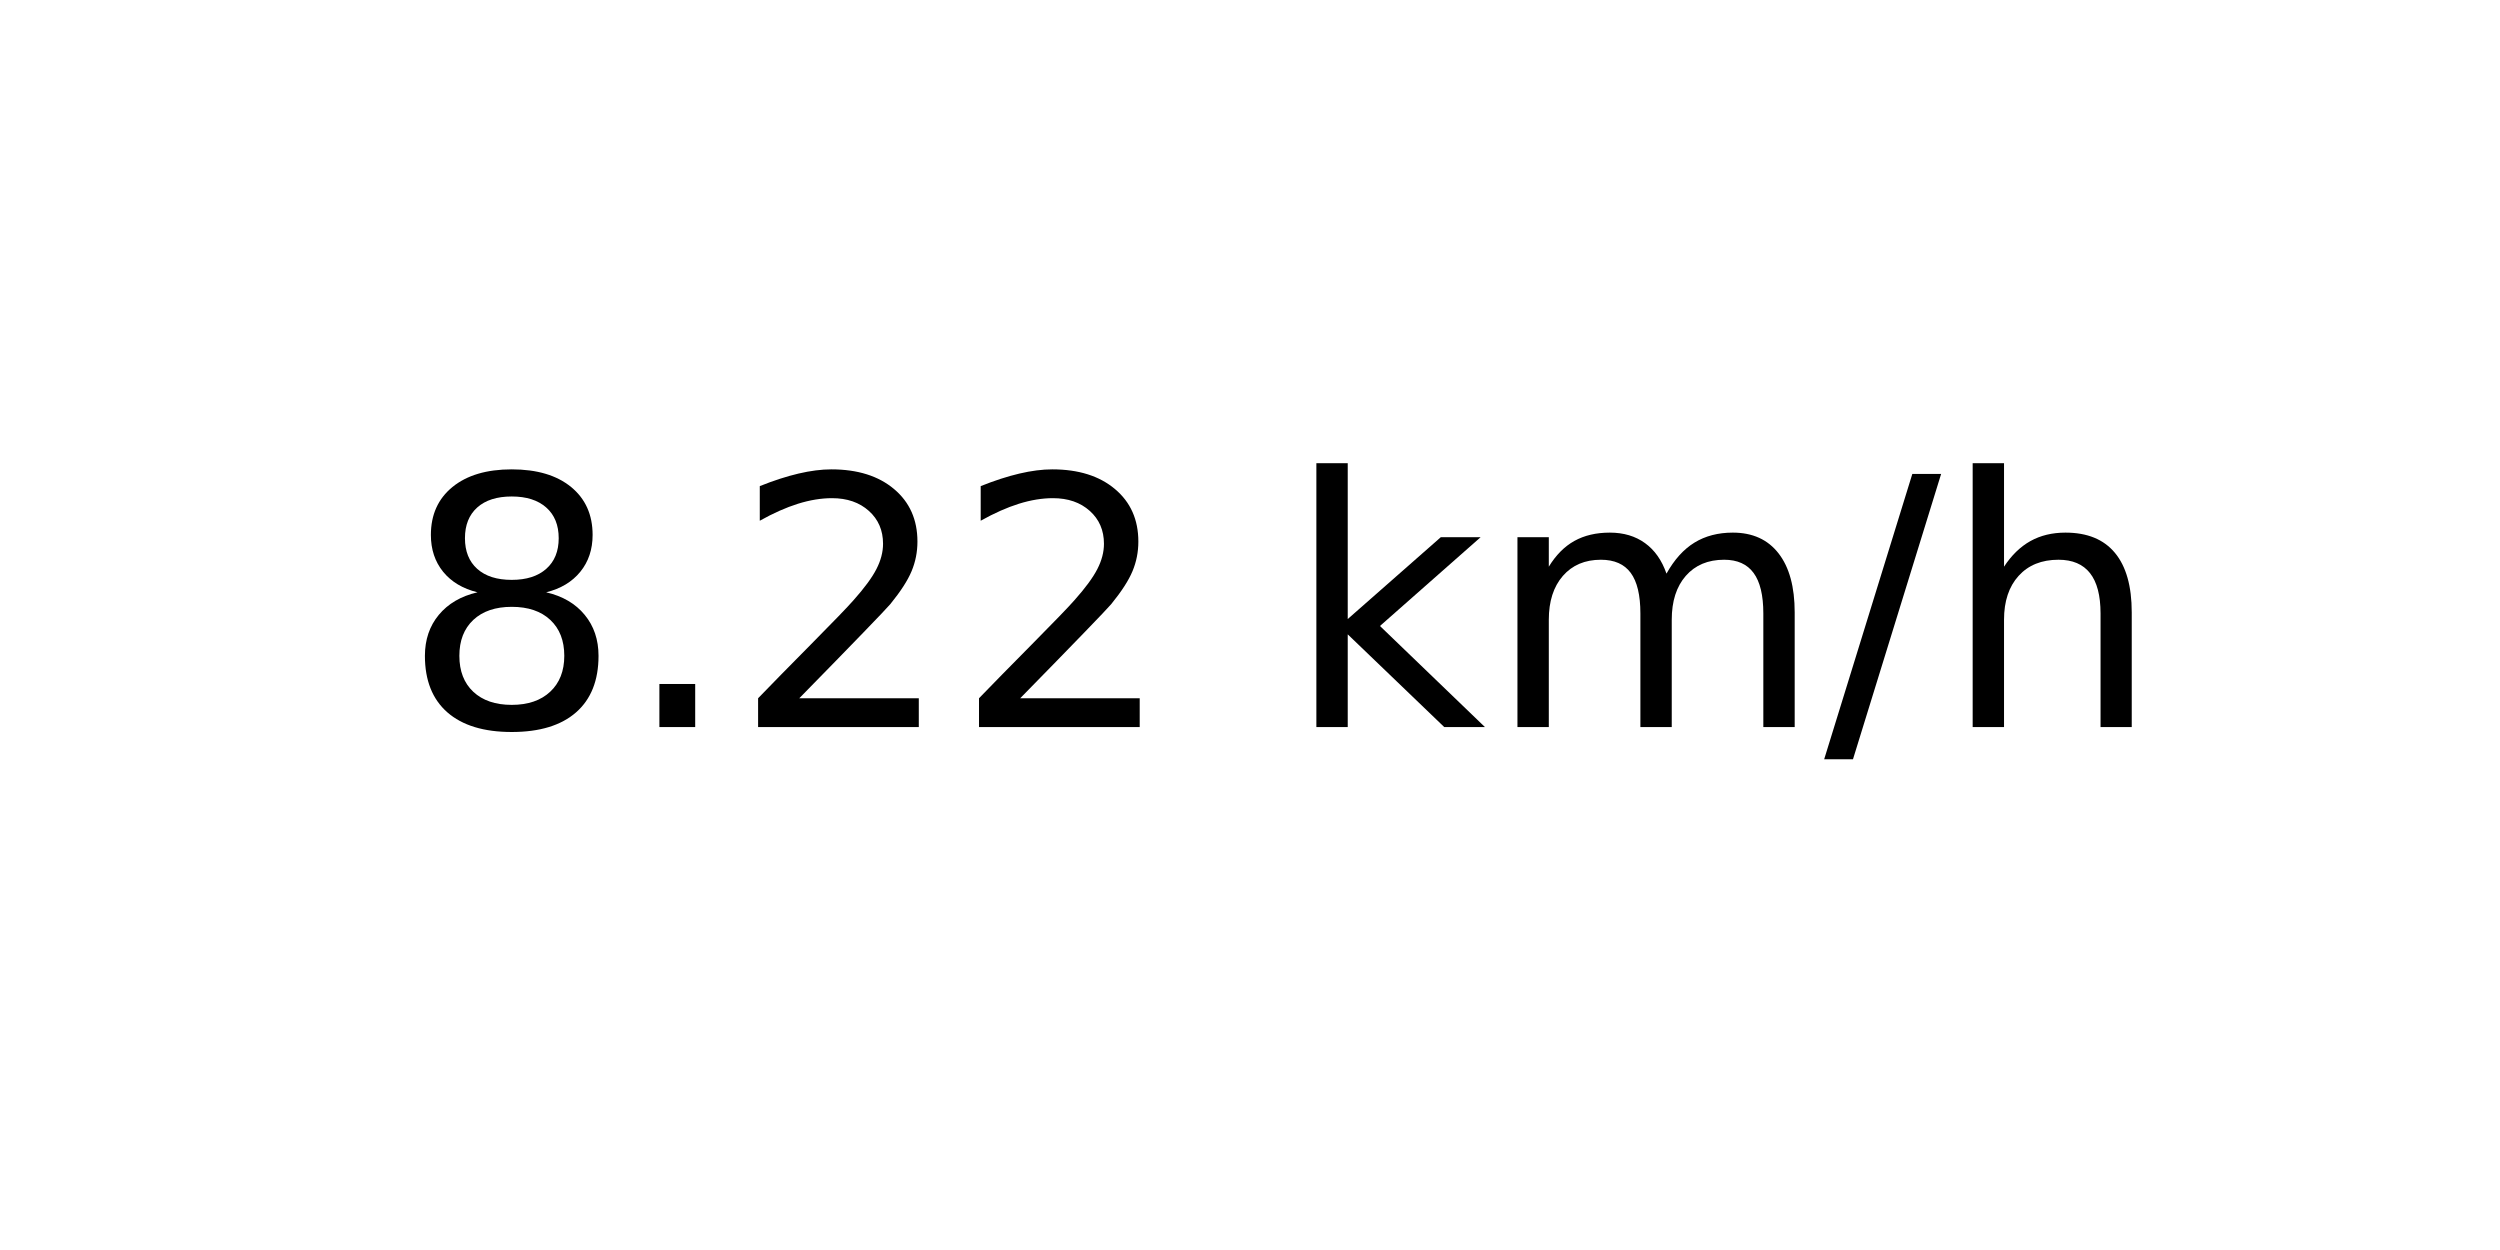
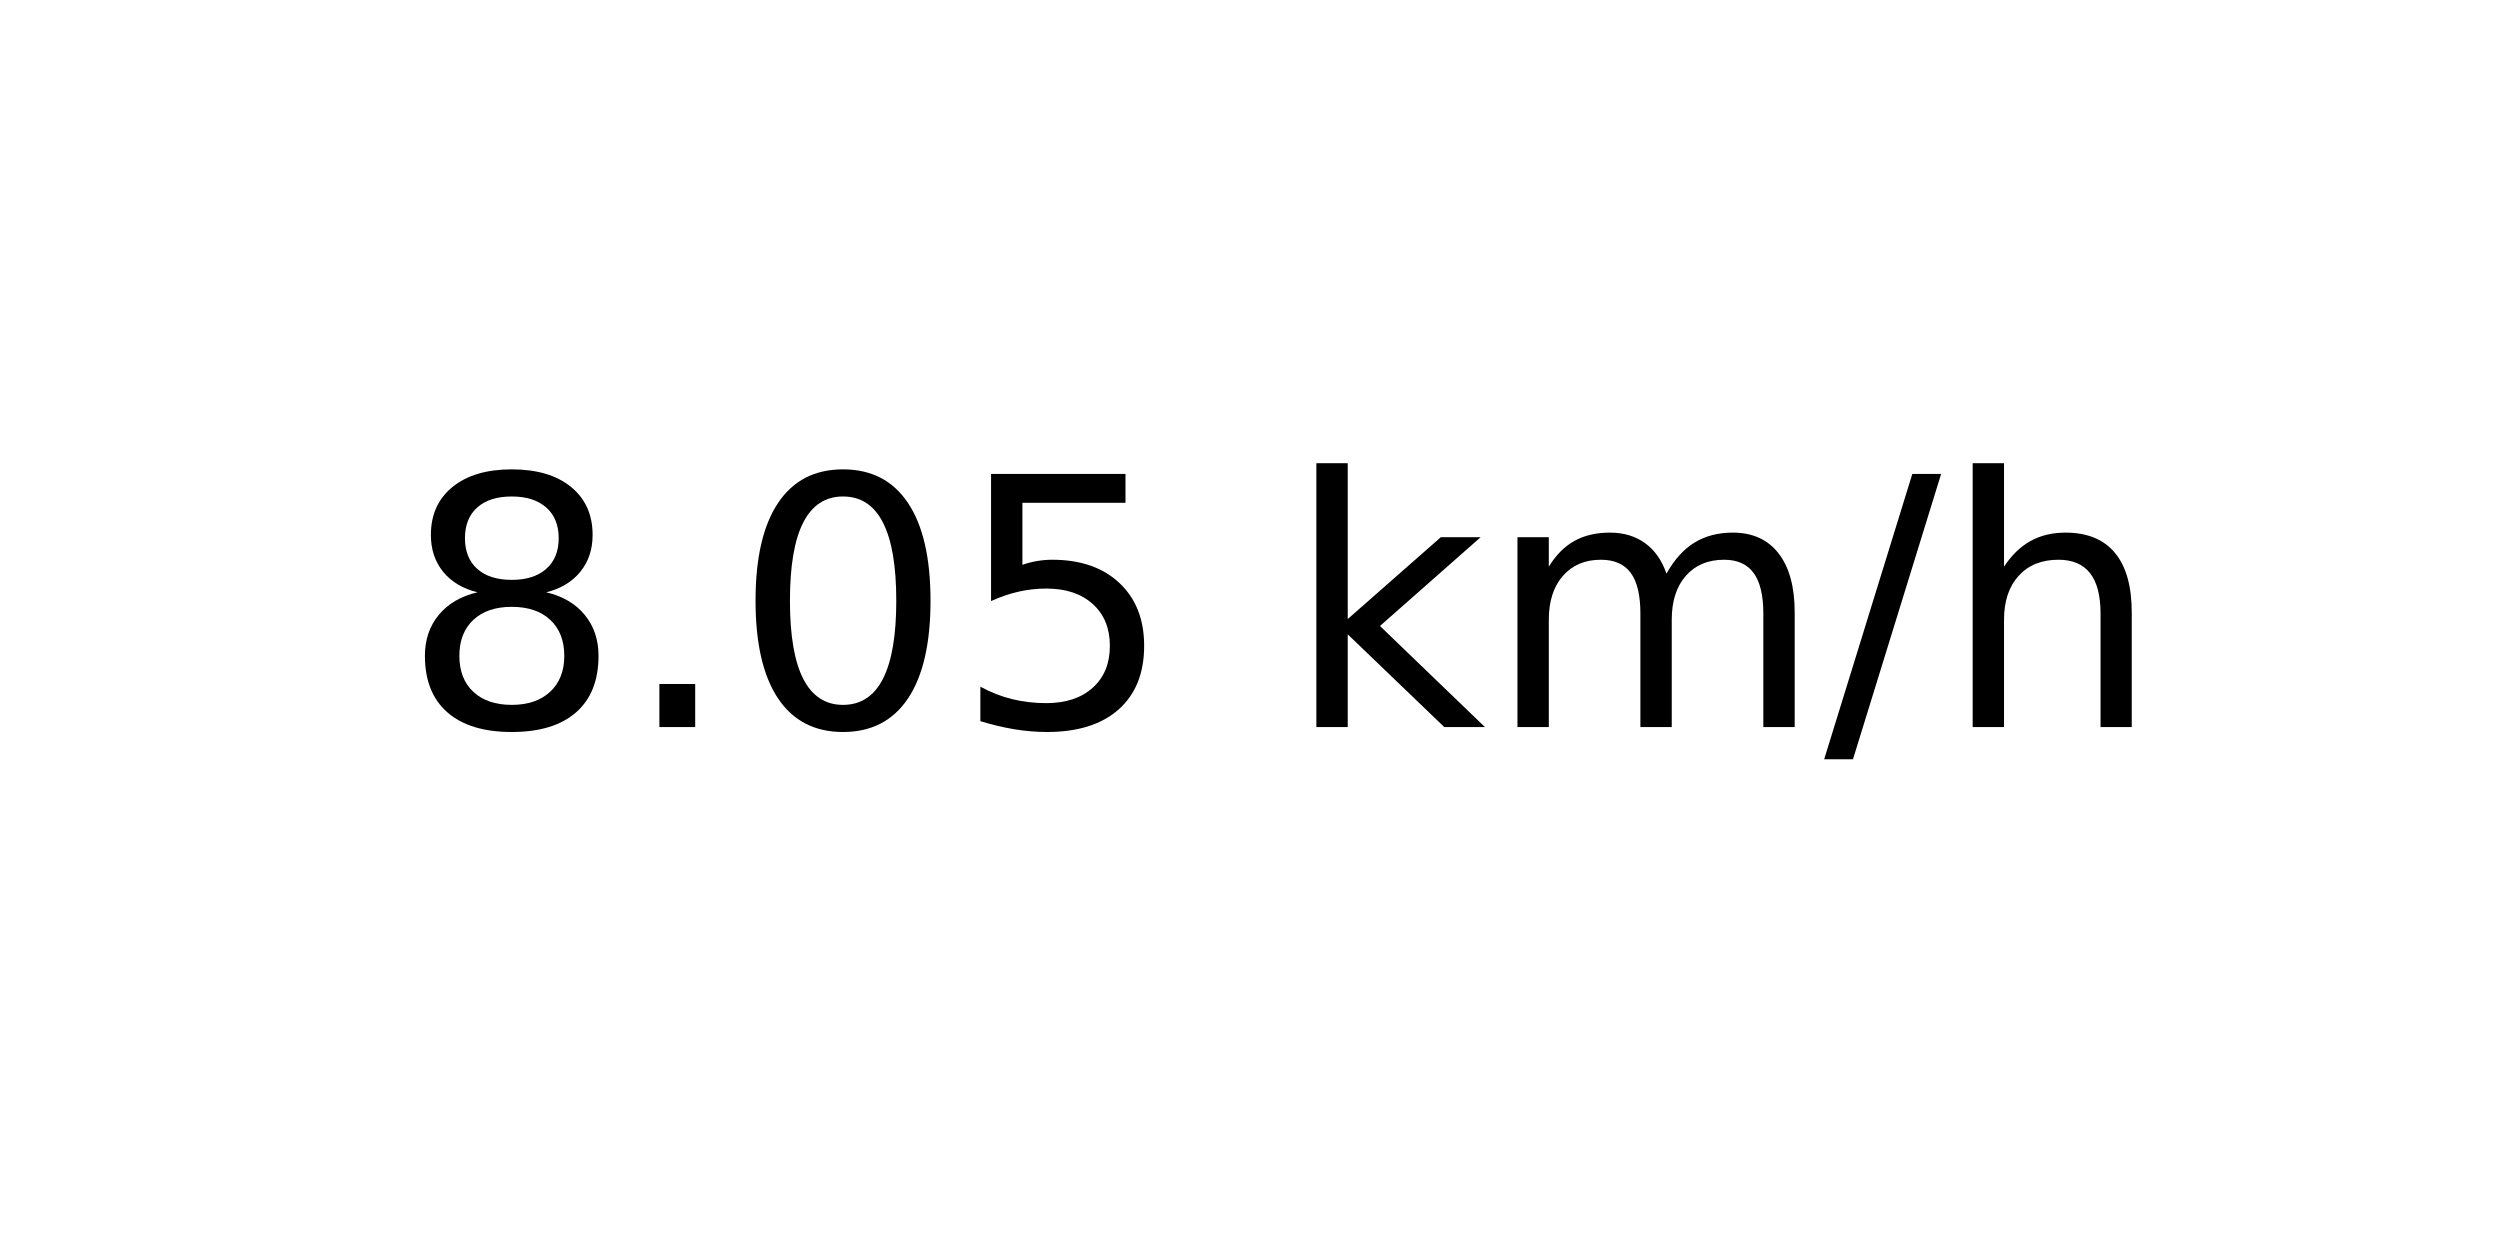
<svg xmlns="http://www.w3.org/2000/svg" xmlns:xlink="http://www.w3.org/1999/xlink" width="72pt" height="36pt" viewBox="0 0 72 36" version="1.1">
  <defs>
    <style type="text/css">*{stroke-linejoin: round; stroke-linecap: butt}</style>
  </defs>
  <g id="figure_1">
    <g id="axes_1">
      <g id="text_1">
        <g transform="translate(11.55937 20.93937) scale(0.1 -0.1)">
          <defs>
            <path id="DejaVuSans-38" d="M 2034 2216  Q 1584 2216 1326 1975  Q 1069 1734 1069 1313  Q 1069 891 1326 650  Q 1584 409 2034 409  Q 2484 409 2743 651  Q 3003 894 3003 1313  Q 3003 1734 2745 1975  Q 2488 2216 2034 2216  z M 1403 2484  Q 997 2584 770 2862  Q 544 3141 544 3541  Q 544 4100 942 4425  Q 1341 4750 2034 4750  Q 2731 4750 3128 4425  Q 3525 4100 3525 3541  Q 3525 3141 3298 2862  Q 3072 2584 2669 2484  Q 3125 2378 3379 2068  Q 3634 1759 3634 1313  Q 3634 634 3220 271  Q 2806 -91 2034 -91  Q 1263 -91 848 271  Q 434 634 434 1313  Q 434 1759 690 2068  Q 947 2378 1403 2484  z M 1172 3481  Q 1172 3119 1398 2916  Q 1625 2713 2034 2713  Q 2441 2713 2670 2916  Q 2900 3119 2900 3481  Q 2900 3844 2670 4047  Q 2441 4250 2034 4250  Q 1625 4250 1398 4047  Q 1172 3844 1172 3481  z " transform="scale(0.015625)" />
            <path id="DejaVuSans-2e" d="M 684 794  L 1344 794  L 1344 0  L 684 0  L 684 794  z " transform="scale(0.015625)" />
-             <path id="DejaVuSans-32" d="M 1228 531  L 3431 531  L 3431 0  L 469 0  L 469 531  Q 828 903 1448 1529  Q 2069 2156 2228 2338  Q 2531 2678 2651 2914  Q 2772 3150 2772 3378  Q 2772 3750 2511 3984  Q 2250 4219 1831 4219  Q 1534 4219 1204 4116  Q 875 4013 500 3803  L 500 4441  Q 881 4594 1212 4672  Q 1544 4750 1819 4750  Q 2544 4750 2975 4387  Q 3406 4025 3406 3419  Q 3406 3131 3298 2873  Q 3191 2616 2906 2266  Q 2828 2175 2409 1742  Q 1991 1309 1228 531  z " transform="scale(0.015625)" />
+             <path id="DejaVuSans-30" d="M 2034 4250  Q 1547 4250 1301 3770  Q 1056 3291 1056 2328  Q 1056 1369 1301 889  Q 1547 409 2034 409  Q 2525 409 2770 889  Q 3016 1369 3016 2328  Q 3016 3291 2770 3770  Q 2525 4250 2034 4250  z M 2034 4750  Q 2819 4750 3233 4129  Q 3647 3509 3647 2328  Q 3647 1150 3233 529  Q 2819 -91 2034 -91  Q 1250 -91 836 529  Q 422 1150 422 2328  Q 422 3509 836 4129  Q 1250 4750 2034 4750  z " transform="scale(0.015625)" />
+             <path id="DejaVuSans-35" d="M 691 4666  L 3169 4666  L 3169 4134  L 1269 4134  L 1269 2991  Q 1406 3038 1543 3061  Q 1681 3084 1819 3084  Q 2600 3084 3056 2656  Q 3513 2228 3513 1497  Q 3513 744 3044 326  Q 2575 -91 1722 -91  Q 1428 -91 1123 -41  Q 819 9 494 109  L 494 744  Q 775 591 1075 516  Q 1375 441 1709 441  Q 2250 441 2565 725  Q 2881 1009 2881 1497  Q 2881 1984 2565 2268  Q 2250 2553 1709 2553  Q 1456 2553 1204 2497  Q 953 2441 691 2322  L 691 4666  z " transform="scale(0.015625)" />
            <path id="DejaVuSans-20" transform="scale(0.015625)" />
            <path id="DejaVuSans-6b" d="M 581 4863  L 1159 4863  L 1159 1991  L 2875 3500  L 3609 3500  L 1753 1863  L 3688 0  L 2938 0  L 1159 1709  L 1159 0  L 581 0  L 581 4863  z " transform="scale(0.015625)" />
            <path id="DejaVuSans-6d" d="M 3328 2828  Q 3544 3216 3844 3400  Q 4144 3584 4550 3584  Q 5097 3584 5394 3201  Q 5691 2819 5691 2113  L 5691 0  L 5113 0  L 5113 2094  Q 5113 2597 4934 2840  Q 4756 3084 4391 3084  Q 3944 3084 3684 2787  Q 3425 2491 3425 1978  L 3425 0  L 2847 0  L 2847 2094  Q 2847 2600 2669 2842  Q 2491 3084 2119 3084  Q 1678 3084 1418 2786  Q 1159 2488 1159 1978  L 1159 0  L 581 0  L 581 3500  L 1159 3500  L 1159 2956  Q 1356 3278 1631 3431  Q 1906 3584 2284 3584  Q 2666 3584 2933 3390  Q 3200 3197 3328 2828  z " transform="scale(0.015625)" />
            <path id="DejaVuSans-2f" d="M 1625 4666  L 2156 4666  L 531 -594  L 0 -594  L 1625 4666  z " transform="scale(0.015625)" />
            <path id="DejaVuSans-68" d="M 3513 2113  L 3513 0  L 2938 0  L 2938 2094  Q 2938 2591 2744 2837  Q 2550 3084 2163 3084  Q 1697 3084 1428 2787  Q 1159 2491 1159 1978  L 1159 0  L 581 0  L 581 4863  L 1159 4863  L 1159 2956  Q 1366 3272 1645 3428  Q 1925 3584 2291 3584  Q 2894 3584 3203 3211  Q 3513 2838 3513 2113  z " transform="scale(0.015625)" />
          </defs>
          <use xlink:href="#DejaVuSans-38" />
          <use xlink:href="#DejaVuSans-2e" x="63.623" />
-           <use xlink:href="#DejaVuSans-32" x="95.41" />
-           <use xlink:href="#DejaVuSans-32" x="159.033" />
+           <use xlink:href="#DejaVuSans-30" x="95.41" />
+           <use xlink:href="#DejaVuSans-35" x="159.033" />
          <use xlink:href="#DejaVuSans-20" x="222.656" />
          <use xlink:href="#DejaVuSans-6b" x="254.443" />
          <use xlink:href="#DejaVuSans-6d" x="312.354" />
          <use xlink:href="#DejaVuSans-2f" x="409.766" />
          <use xlink:href="#DejaVuSans-68" x="443.457" />
        </g>
      </g>
    </g>
  </g>
</svg>
